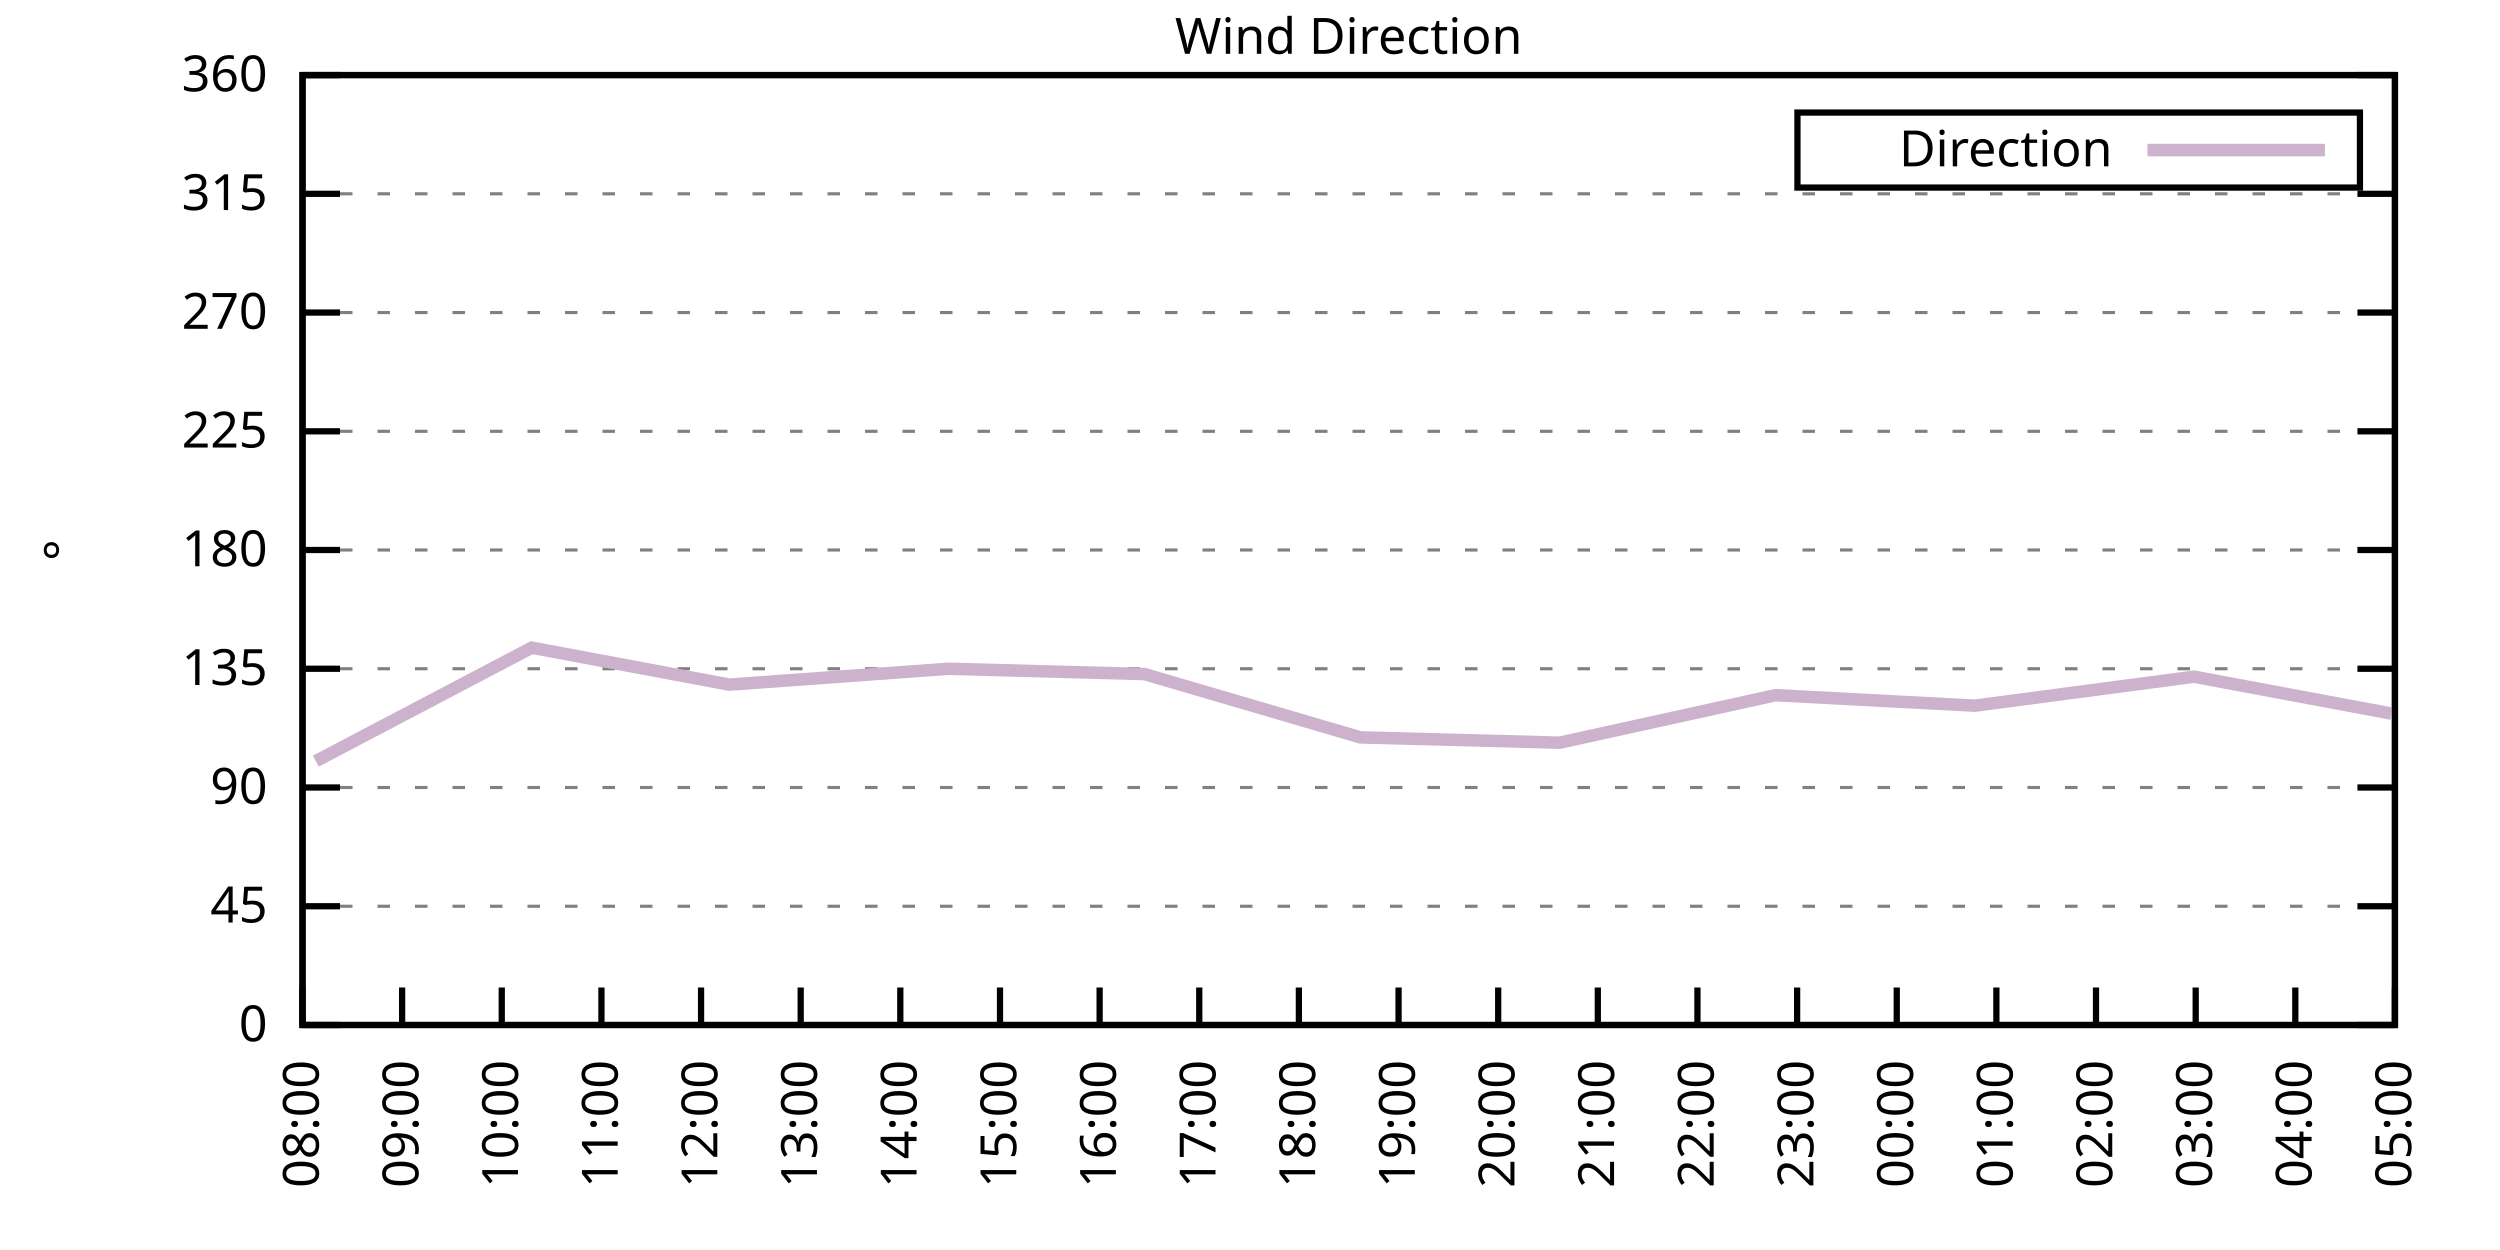
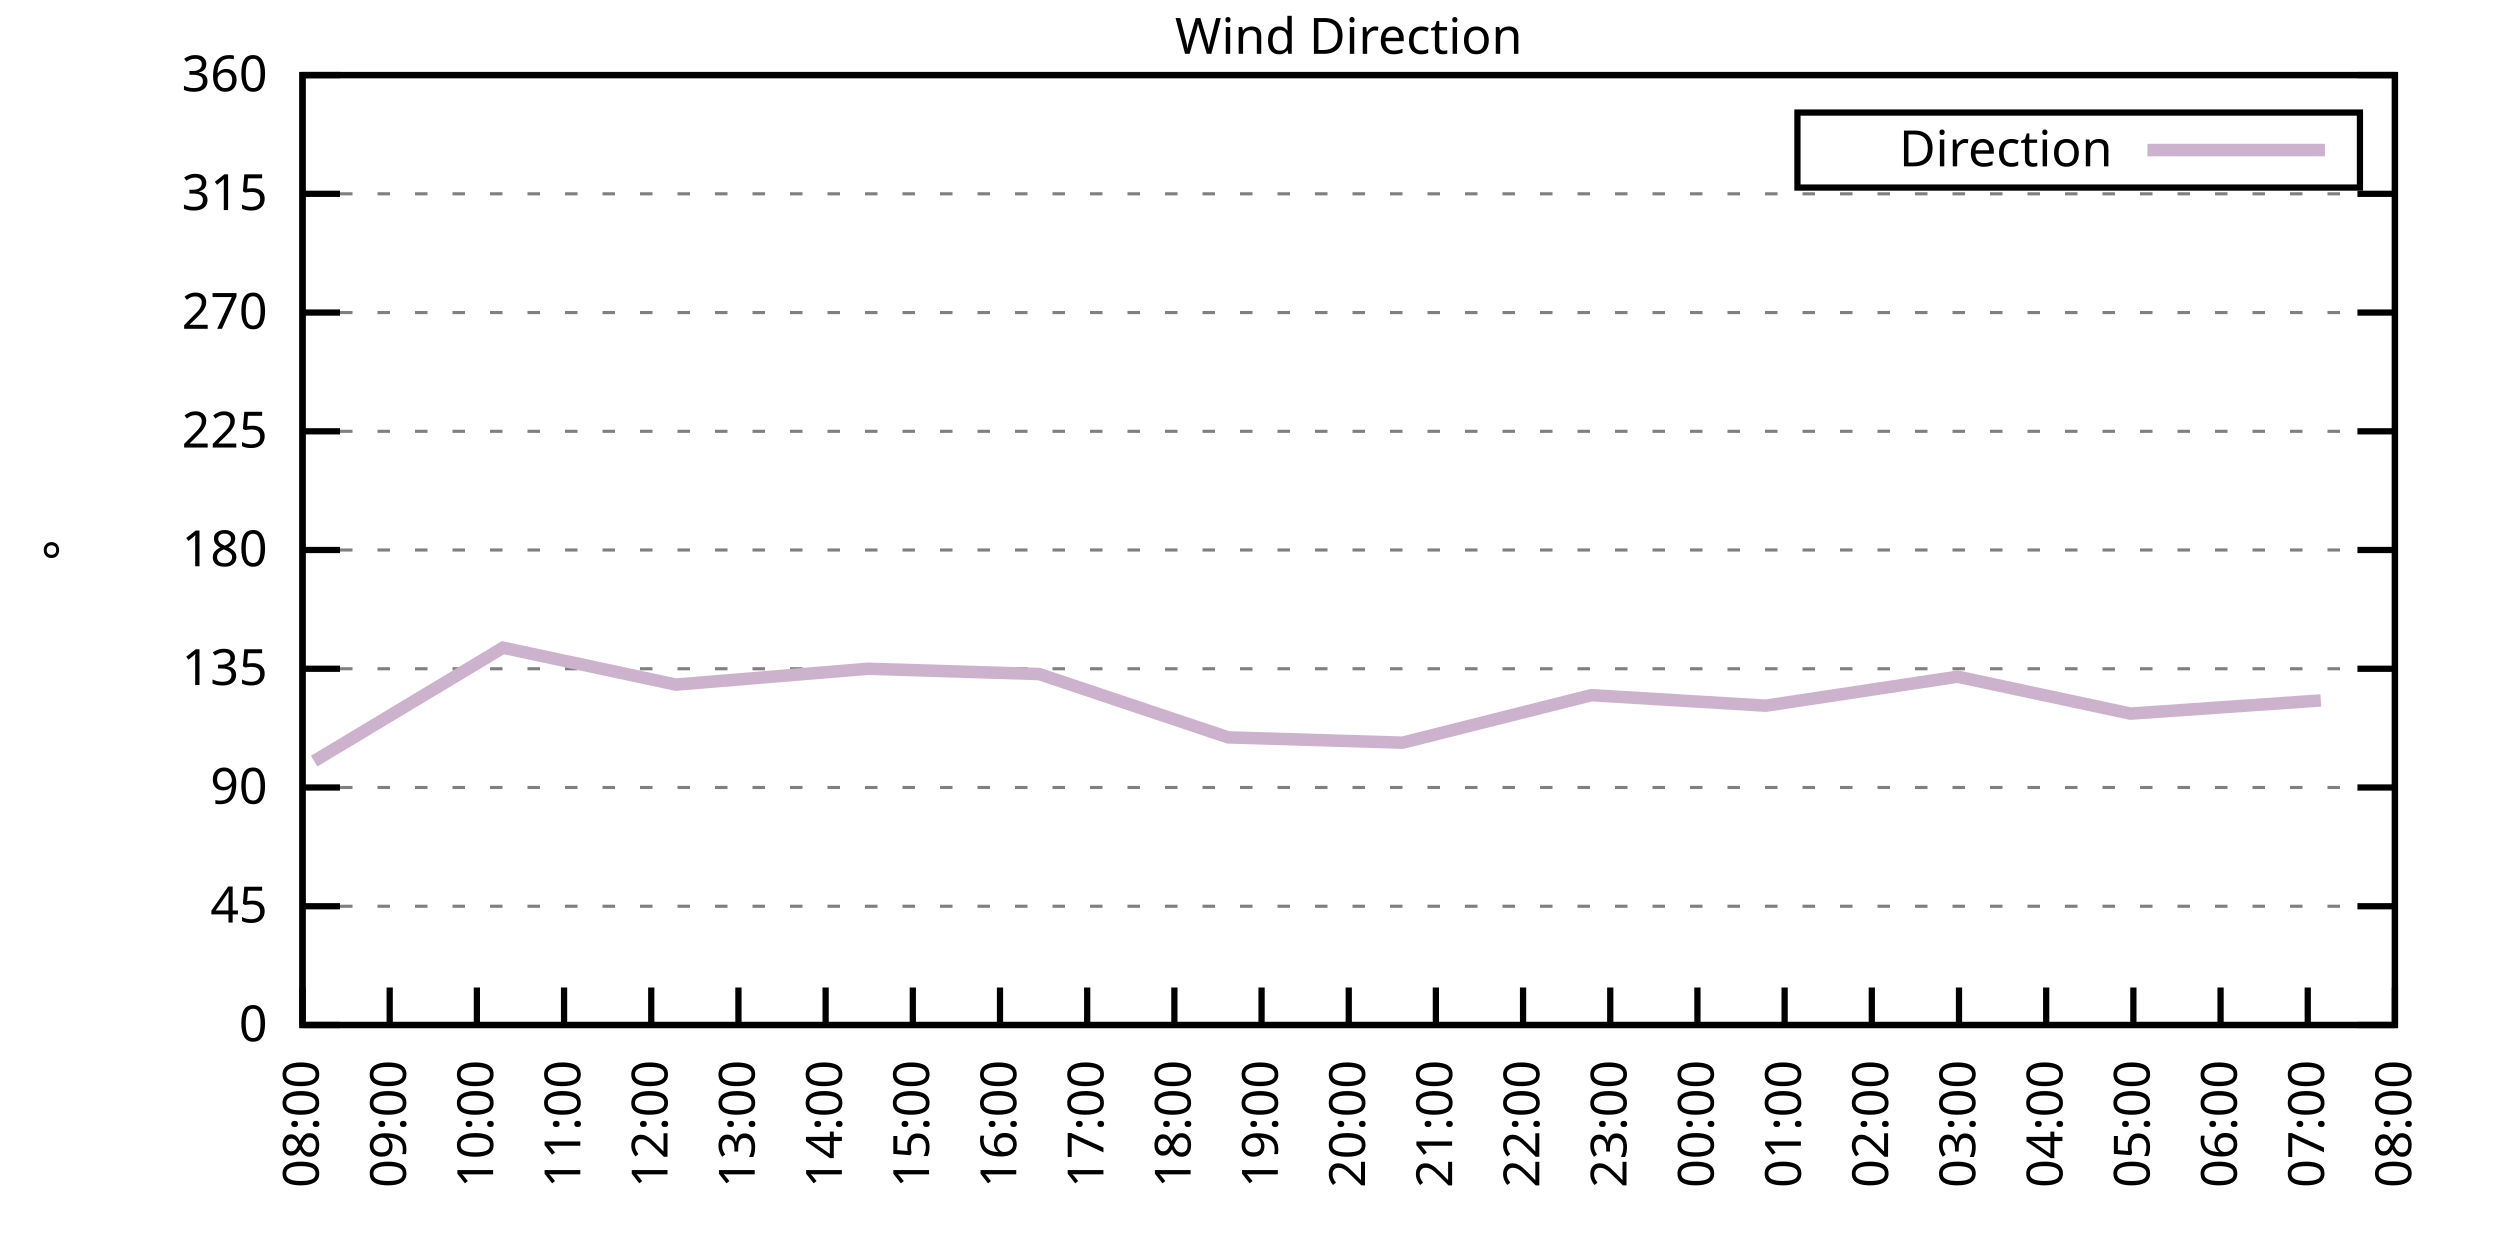
<svg xmlns="http://www.w3.org/2000/svg" xmlns:xlink="http://www.w3.org/1999/xlink" width="400" height="200" viewBox="0 0 400 200">
  <g id="gnuplot_canvas">
    <rect x="0" y="0" width="400" height="200" fill="none" />
    <defs>
      <circle id="gpDot" r="0.5" stroke-width="0.5" stroke="currentColor" />
      <path id="gpPt0" stroke-width="0.333" stroke="currentColor" d="M-1,0 h2 M0,-1 v2" />
      <path id="gpPt1" stroke-width="0.333" stroke="currentColor" d="M-1,-1 L1,1 M1,-1 L-1,1" />
      <path id="gpPt2" stroke-width="0.333" stroke="currentColor" d="M-1,0 L1,0 M0,-1 L0,1 M-1,-1 L1,1 M-1,1 L1,-1" />
      <rect id="gpPt3" stroke-width="0.333" stroke="currentColor" x="-1" y="-1" width="2" height="2" />
      <rect id="gpPt4" stroke-width="0.333" stroke="currentColor" fill="currentColor" x="-1" y="-1" width="2" height="2" />
      <circle id="gpPt5" stroke-width="0.333" stroke="currentColor" cx="0" cy="0" r="1" />
      <use xlink:href="#gpPt5" id="gpPt6" fill="currentColor" stroke="none" />
      <path id="gpPt7" stroke-width="0.333" stroke="currentColor" d="M0,-1.33 L-1.33,0.67 L1.33,0.67 z" />
      <use xlink:href="#gpPt7" id="gpPt8" fill="currentColor" stroke="none" />
      <use xlink:href="#gpPt7" id="gpPt9" stroke="currentColor" transform="rotate(180)" />
      <use xlink:href="#gpPt9" id="gpPt10" fill="currentColor" stroke="none" />
      <use xlink:href="#gpPt3" id="gpPt11" stroke="currentColor" transform="rotate(45)" />
      <use xlink:href="#gpPt11" id="gpPt12" fill="currentColor" stroke="none" />
      <path id="gpPt13" stroke-width="0.333" stroke="currentColor" d="M0,1.330 L1.265,0.411 L0.782,-1.067 L-0.782,-1.076 L-1.265,0.411 z" />
      <use xlink:href="#gpPt13" id="gpPt14" fill="currentColor" stroke="none" />
      <filter id="textbox" filterUnits="objectBoundingBox" x="0" y="0" height="1" width="1">
        <feFlood flood-color="white" flood-opacity="1" result="bgnd" />
        <feComposite in="SourceGraphic" in2="bgnd" operator="atop" />
      </filter>
      <filter id="greybox" filterUnits="objectBoundingBox" x="0" y="0" height="1" width="1">
        <feFlood flood-color="lightgrey" flood-opacity="1" result="grey" />
        <feComposite in="SourceGraphic" in2="grey" operator="atop" />
      </filter>
    </defs>
    <g fill="none" color="white" stroke="currentColor" stroke-width="1.00" stroke-linecap="butt" stroke-linejoin="miter">
</g>
    <g fill="none" color="black" stroke="currentColor" stroke-width="1.00" stroke-linecap="butt" stroke-linejoin="miter">
      <g stroke="none" shape-rendering="crispEdges">
        <polygon fill="rgb(255, 255, 255)" points="48.40,164.00 383.18,164.00 383.18,12.02 48.40,12.02 " />
      </g>
    </g>
    <g fill="none" color="black" stroke="currentColor" stroke-width="1.00" stroke-linecap="butt" stroke-linejoin="miter">
</g>
    <g fill="none" color="black" stroke="black" stroke-width="0.50" stroke-linecap="butt" stroke-linejoin="miter">
</g>
    <g fill="none" color="gray" stroke="currentColor" stroke-width="0.50" stroke-linecap="butt" stroke-linejoin="miter">
      <path stroke="gray" stroke-dasharray="2,4" class="gridline" d="M48.40,164.00 L383.19,164.00  " />
    </g>
    <g fill="none" color="gray" stroke="gray" stroke-width="1.00" stroke-linecap="butt" stroke-linejoin="miter">
</g>
    <g fill="none" color="black" stroke="currentColor" stroke-width="1.00" stroke-linecap="butt" stroke-linejoin="miter">
      <path stroke="black" d="M48.40,164.00 L54.40,164.00 M383.19,164.00 L377.19,164.00  " />
      <g transform="translate(42.80,166.60)" stroke="none" fill="black" font-family="Sans" font-size="8.00" text-anchor="end">
        <text>
          <tspan font-family="Sans"> 0</tspan>
        </text>
      </g>
    </g>
    <g fill="none" color="black" stroke="currentColor" stroke-width="1.00" stroke-linecap="butt" stroke-linejoin="miter">
</g>
    <g fill="none" color="black" stroke="black" stroke-width="0.50" stroke-linecap="butt" stroke-linejoin="miter">
</g>
    <g fill="none" color="gray" stroke="currentColor" stroke-width="0.50" stroke-linecap="butt" stroke-linejoin="miter">
      <path stroke="gray" stroke-dasharray="2,4" class="gridline" d="M48.40,145.00 L383.19,145.00  " />
    </g>
    <g fill="none" color="gray" stroke="gray" stroke-width="1.00" stroke-linecap="butt" stroke-linejoin="miter">
</g>
    <g fill="none" color="black" stroke="currentColor" stroke-width="1.00" stroke-linecap="butt" stroke-linejoin="miter">
      <path stroke="black" d="M48.40,145.00 L54.40,145.00 M383.19,145.00 L377.19,145.00  " />
      <g transform="translate(42.80,147.60)" stroke="none" fill="black" font-family="Sans" font-size="8.00" text-anchor="end">
        <text>
          <tspan font-family="Sans"> 45</tspan>
        </text>
      </g>
    </g>
    <g fill="none" color="black" stroke="currentColor" stroke-width="1.00" stroke-linecap="butt" stroke-linejoin="miter">
</g>
    <g fill="none" color="black" stroke="black" stroke-width="0.50" stroke-linecap="butt" stroke-linejoin="miter">
</g>
    <g fill="none" color="gray" stroke="currentColor" stroke-width="0.50" stroke-linecap="butt" stroke-linejoin="miter">
      <path stroke="gray" stroke-dasharray="2,4" class="gridline" d="M48.40,126.00 L383.19,126.00  " />
    </g>
    <g fill="none" color="gray" stroke="gray" stroke-width="1.00" stroke-linecap="butt" stroke-linejoin="miter">
</g>
    <g fill="none" color="black" stroke="currentColor" stroke-width="1.00" stroke-linecap="butt" stroke-linejoin="miter">
      <path stroke="black" d="M48.40,126.00 L54.40,126.00 M383.19,126.00 L377.19,126.00  " />
      <g transform="translate(42.80,128.60)" stroke="none" fill="black" font-family="Sans" font-size="8.00" text-anchor="end">
        <text>
          <tspan font-family="Sans"> 90</tspan>
        </text>
      </g>
    </g>
    <g fill="none" color="black" stroke="currentColor" stroke-width="1.00" stroke-linecap="butt" stroke-linejoin="miter">
</g>
    <g fill="none" color="black" stroke="black" stroke-width="0.50" stroke-linecap="butt" stroke-linejoin="miter">
</g>
    <g fill="none" color="gray" stroke="currentColor" stroke-width="0.50" stroke-linecap="butt" stroke-linejoin="miter">
      <path stroke="gray" stroke-dasharray="2,4" class="gridline" d="M48.40,107.00 L383.19,107.00  " />
    </g>
    <g fill="none" color="gray" stroke="gray" stroke-width="1.00" stroke-linecap="butt" stroke-linejoin="miter">
</g>
    <g fill="none" color="black" stroke="currentColor" stroke-width="1.00" stroke-linecap="butt" stroke-linejoin="miter">
      <path stroke="black" d="M48.40,107.00 L54.40,107.00 M383.19,107.00 L377.19,107.00  " />
      <g transform="translate(42.80,109.60)" stroke="none" fill="black" font-family="Sans" font-size="8.00" text-anchor="end">
        <text>
          <tspan font-family="Sans"> 135</tspan>
        </text>
      </g>
    </g>
    <g fill="none" color="black" stroke="currentColor" stroke-width="1.00" stroke-linecap="butt" stroke-linejoin="miter">
</g>
    <g fill="none" color="black" stroke="black" stroke-width="0.50" stroke-linecap="butt" stroke-linejoin="miter">
</g>
    <g fill="none" color="gray" stroke="currentColor" stroke-width="0.50" stroke-linecap="butt" stroke-linejoin="miter">
      <path stroke="gray" stroke-dasharray="2,4" class="gridline" d="M48.40,88.00 L383.19,88.00  " />
    </g>
    <g fill="none" color="gray" stroke="gray" stroke-width="1.00" stroke-linecap="butt" stroke-linejoin="miter">
</g>
    <g fill="none" color="black" stroke="currentColor" stroke-width="1.00" stroke-linecap="butt" stroke-linejoin="miter">
      <path stroke="black" d="M48.40,88.00 L54.40,88.00 M383.19,88.00 L377.19,88.00  " />
      <g transform="translate(42.80,90.60)" stroke="none" fill="black" font-family="Sans" font-size="8.00" text-anchor="end">
        <text>
          <tspan font-family="Sans"> 180</tspan>
        </text>
      </g>
    </g>
    <g fill="none" color="black" stroke="currentColor" stroke-width="1.00" stroke-linecap="butt" stroke-linejoin="miter">
</g>
    <g fill="none" color="black" stroke="black" stroke-width="0.50" stroke-linecap="butt" stroke-linejoin="miter">
</g>
    <g fill="none" color="gray" stroke="currentColor" stroke-width="0.50" stroke-linecap="butt" stroke-linejoin="miter">
      <path stroke="gray" stroke-dasharray="2,4" class="gridline" d="M48.40,69.01 L383.19,69.01  " />
    </g>
    <g fill="none" color="gray" stroke="gray" stroke-width="1.00" stroke-linecap="butt" stroke-linejoin="miter">
</g>
    <g fill="none" color="black" stroke="currentColor" stroke-width="1.00" stroke-linecap="butt" stroke-linejoin="miter">
      <path stroke="black" d="M48.40,69.01 L54.40,69.01 M383.19,69.01 L377.19,69.01  " />
      <g transform="translate(42.80,71.61)" stroke="none" fill="black" font-family="Sans" font-size="8.00" text-anchor="end">
        <text>
          <tspan font-family="Sans"> 225</tspan>
        </text>
      </g>
    </g>
    <g fill="none" color="black" stroke="currentColor" stroke-width="1.00" stroke-linecap="butt" stroke-linejoin="miter">
</g>
    <g fill="none" color="black" stroke="black" stroke-width="0.50" stroke-linecap="butt" stroke-linejoin="miter">
</g>
    <g fill="none" color="gray" stroke="currentColor" stroke-width="0.50" stroke-linecap="butt" stroke-linejoin="miter">
      <path stroke="gray" stroke-dasharray="2,4" class="gridline" d="M48.40,50.01 L383.19,50.01  " />
    </g>
    <g fill="none" color="gray" stroke="gray" stroke-width="1.00" stroke-linecap="butt" stroke-linejoin="miter">
</g>
    <g fill="none" color="black" stroke="currentColor" stroke-width="1.00" stroke-linecap="butt" stroke-linejoin="miter">
      <path stroke="black" d="M48.40,50.01 L54.40,50.01 M383.19,50.01 L377.19,50.01  " />
      <g transform="translate(42.80,52.61)" stroke="none" fill="black" font-family="Sans" font-size="8.00" text-anchor="end">
        <text>
          <tspan font-family="Sans"> 270</tspan>
        </text>
      </g>
    </g>
    <g fill="none" color="black" stroke="currentColor" stroke-width="1.00" stroke-linecap="butt" stroke-linejoin="miter">
</g>
    <g fill="none" color="black" stroke="black" stroke-width="0.50" stroke-linecap="butt" stroke-linejoin="miter">
</g>
    <g fill="none" color="gray" stroke="currentColor" stroke-width="0.50" stroke-linecap="butt" stroke-linejoin="miter">
      <path stroke="gray" stroke-dasharray="2,4" class="gridline" d="M48.40,31.01 L383.19,31.01  " />
    </g>
    <g fill="none" color="gray" stroke="gray" stroke-width="1.00" stroke-linecap="butt" stroke-linejoin="miter">
</g>
    <g fill="none" color="black" stroke="currentColor" stroke-width="1.00" stroke-linecap="butt" stroke-linejoin="miter">
      <path stroke="black" d="M48.40,31.01 L54.40,31.01 M383.19,31.01 L377.19,31.01  " />
      <g transform="translate(42.80,33.61)" stroke="none" fill="black" font-family="Sans" font-size="8.00" text-anchor="end">
        <text>
          <tspan font-family="Sans"> 315</tspan>
        </text>
      </g>
    </g>
    <g fill="none" color="black" stroke="currentColor" stroke-width="1.00" stroke-linecap="butt" stroke-linejoin="miter">
</g>
    <g fill="none" color="black" stroke="black" stroke-width="0.50" stroke-linecap="butt" stroke-linejoin="miter">
</g>
    <g fill="none" color="gray" stroke="currentColor" stroke-width="0.50" stroke-linecap="butt" stroke-linejoin="miter">
      <path stroke="gray" stroke-dasharray="2,4" class="gridline" d="M48.40,12.01 L383.19,12.01  " />
    </g>
    <g fill="none" color="gray" stroke="gray" stroke-width="1.00" stroke-linecap="butt" stroke-linejoin="miter">
</g>
    <g fill="none" color="black" stroke="currentColor" stroke-width="1.00" stroke-linecap="butt" stroke-linejoin="miter">
      <path stroke="black" d="M48.40,12.01 L54.40,12.01 M383.19,12.01 L377.19,12.01  " />
      <g transform="translate(42.80,14.61)" stroke="none" fill="black" font-family="Sans" font-size="8.00" text-anchor="end">
        <text>
          <tspan font-family="Sans"> 360</tspan>
        </text>
      </g>
    </g>
    <g fill="none" color="black" stroke="currentColor" stroke-width="1.00" stroke-linecap="butt" stroke-linejoin="miter">
      <path stroke="black" d="M48.40,164.00 L48.40,158.00  " />
      <g transform="translate(51.00,169.60) rotate(270.00)" stroke="none" fill="black" font-family="Sans" font-size="8.00" text-anchor="end">
        <text>
          <tspan font-family="Sans">08:00</tspan>
        </text>
      </g>
    </g>
    <g fill="none" color="black" stroke="currentColor" stroke-width="1.00" stroke-linecap="butt" stroke-linejoin="miter">
-       <path stroke="black" d="M64.34,164.00 L64.34,158.00  " />
-       <g transform="translate(66.94,169.60) rotate(270.00)" stroke="none" fill="black" font-family="Sans" font-size="8.00" text-anchor="end">
+       <path stroke="black" d="M62.35,164.00 L62.35,158.00  " />
+       <g transform="translate(64.95,169.60) rotate(270.00)" stroke="none" fill="black" font-family="Sans" font-size="8.00" text-anchor="end">
        <text>
          <tspan font-family="Sans">09:00</tspan>
        </text>
      </g>
    </g>
    <g fill="none" color="black" stroke="currentColor" stroke-width="1.00" stroke-linecap="butt" stroke-linejoin="miter">
-       <path stroke="black" d="M80.28,164.00 L80.28,158.00  " />
-       <g transform="translate(82.88,169.60) rotate(270.00)" stroke="none" fill="black" font-family="Sans" font-size="8.00" text-anchor="end">
+       <path stroke="black" d="M76.30,164.00 L76.30,158.00  " />
+       <g transform="translate(78.90,169.60) rotate(270.00)" stroke="none" fill="black" font-family="Sans" font-size="8.00" text-anchor="end">
        <text>
          <tspan font-family="Sans">10:00</tspan>
        </text>
      </g>
    </g>
    <g fill="none" color="black" stroke="currentColor" stroke-width="1.00" stroke-linecap="butt" stroke-linejoin="miter">
-       <path stroke="black" d="M96.23,164.00 L96.23,158.00  " />
-       <g transform="translate(98.83,169.60) rotate(270.00)" stroke="none" fill="black" font-family="Sans" font-size="8.00" text-anchor="end">
+       <path stroke="black" d="M90.25,164.00 L90.25,158.00  " />
+       <g transform="translate(92.85,169.60) rotate(270.00)" stroke="none" fill="black" font-family="Sans" font-size="8.00" text-anchor="end">
        <text>
          <tspan font-family="Sans">11:00</tspan>
        </text>
      </g>
    </g>
    <g fill="none" color="black" stroke="currentColor" stroke-width="1.00" stroke-linecap="butt" stroke-linejoin="miter">
-       <path stroke="black" d="M112.17,164.00 L112.17,158.00  " />
-       <g transform="translate(114.77,169.60) rotate(270.00)" stroke="none" fill="black" font-family="Sans" font-size="8.00" text-anchor="end">
+       <path stroke="black" d="M104.20,164.00 L104.20,158.00  " />
+       <g transform="translate(106.80,169.60) rotate(270.00)" stroke="none" fill="black" font-family="Sans" font-size="8.00" text-anchor="end">
        <text>
          <tspan font-family="Sans">12:00</tspan>
        </text>
      </g>
    </g>
    <g fill="none" color="black" stroke="currentColor" stroke-width="1.00" stroke-linecap="butt" stroke-linejoin="miter">
-       <path stroke="black" d="M128.11,164.00 L128.11,158.00  " />
-       <g transform="translate(130.71,169.60) rotate(270.00)" stroke="none" fill="black" font-family="Sans" font-size="8.00" text-anchor="end">
+       <path stroke="black" d="M118.15,164.00 L118.15,158.00  " />
+       <g transform="translate(120.75,169.60) rotate(270.00)" stroke="none" fill="black" font-family="Sans" font-size="8.00" text-anchor="end">
        <text>
          <tspan font-family="Sans">13:00</tspan>
        </text>
      </g>
    </g>
    <g fill="none" color="black" stroke="currentColor" stroke-width="1.00" stroke-linecap="butt" stroke-linejoin="miter">
-       <path stroke="black" d="M144.05,164.00 L144.05,158.00  " />
-       <g transform="translate(146.65,169.60) rotate(270.00)" stroke="none" fill="black" font-family="Sans" font-size="8.00" text-anchor="end">
+       <path stroke="black" d="M132.10,164.00 L132.10,158.00  " />
+       <g transform="translate(134.70,169.60) rotate(270.00)" stroke="none" fill="black" font-family="Sans" font-size="8.00" text-anchor="end">
        <text>
          <tspan font-family="Sans">14:00</tspan>
+         </text>
+       </g>
+     </g>
+     <g fill="none" color="black" stroke="currentColor" stroke-width="1.00" stroke-linecap="butt" stroke-linejoin="miter">
+       <path stroke="black" d="M146.05,164.00 L146.05,158.00  " />
+       <g transform="translate(148.65,169.60) rotate(270.00)" stroke="none" fill="black" font-family="Sans" font-size="8.00" text-anchor="end">
+         <text>
+           <tspan font-family="Sans">15:00</tspan>
        </text>
      </g>
    </g>
    <g fill="none" color="black" stroke="currentColor" stroke-width="1.00" stroke-linecap="butt" stroke-linejoin="miter">
      <path stroke="black" d="M160.00,164.00 L160.00,158.00  " />
      <g transform="translate(162.60,169.60) rotate(270.00)" stroke="none" fill="black" font-family="Sans" font-size="8.00" text-anchor="end">
        <text>
-           <tspan font-family="Sans">15:00</tspan>
-         </text>
-       </g>
-     </g>
-     <g fill="none" color="black" stroke="currentColor" stroke-width="1.00" stroke-linecap="butt" stroke-linejoin="miter">
-       <path stroke="black" d="M175.94,164.00 L175.94,158.00  " />
-       <g transform="translate(178.54,169.60) rotate(270.00)" stroke="none" fill="black" font-family="Sans" font-size="8.00" text-anchor="end">
-         <text>
          <tspan font-family="Sans">16:00</tspan>
        </text>
      </g>
    </g>
    <g fill="none" color="black" stroke="currentColor" stroke-width="1.00" stroke-linecap="butt" stroke-linejoin="miter">
-       <path stroke="black" d="M191.88,164.00 L191.88,158.00  " />
-       <g transform="translate(194.48,169.60) rotate(270.00)" stroke="none" fill="black" font-family="Sans" font-size="8.00" text-anchor="end">
+       <path stroke="black" d="M173.95,164.00 L173.95,158.00  " />
+       <g transform="translate(176.55,169.60) rotate(270.00)" stroke="none" fill="black" font-family="Sans" font-size="8.00" text-anchor="end">
        <text>
          <tspan font-family="Sans">17:00</tspan>
        </text>
      </g>
    </g>
    <g fill="none" color="black" stroke="currentColor" stroke-width="1.00" stroke-linecap="butt" stroke-linejoin="miter">
-       <path stroke="black" d="M207.82,164.00 L207.82,158.00  " />
-       <g transform="translate(210.42,169.60) rotate(270.00)" stroke="none" fill="black" font-family="Sans" font-size="8.00" text-anchor="end">
+       <path stroke="black" d="M187.90,164.00 L187.90,158.00  " />
+       <g transform="translate(190.50,169.60) rotate(270.00)" stroke="none" fill="black" font-family="Sans" font-size="8.00" text-anchor="end">
        <text>
          <tspan font-family="Sans">18:00</tspan>
        </text>
      </g>
    </g>
    <g fill="none" color="black" stroke="currentColor" stroke-width="1.00" stroke-linecap="butt" stroke-linejoin="miter">
-       <path stroke="black" d="M223.77,164.00 L223.77,158.00  " />
-       <g transform="translate(226.37,169.60) rotate(270.00)" stroke="none" fill="black" font-family="Sans" font-size="8.00" text-anchor="end">
+       <path stroke="black" d="M201.85,164.00 L201.85,158.00  " />
+       <g transform="translate(204.45,169.60) rotate(270.00)" stroke="none" fill="black" font-family="Sans" font-size="8.00" text-anchor="end">
        <text>
          <tspan font-family="Sans">19:00</tspan>
        </text>
      </g>
    </g>
    <g fill="none" color="black" stroke="currentColor" stroke-width="1.00" stroke-linecap="butt" stroke-linejoin="miter">
-       <path stroke="black" d="M239.71,164.00 L239.71,158.00  " />
-       <g transform="translate(242.31,169.60) rotate(270.00)" stroke="none" fill="black" font-family="Sans" font-size="8.00" text-anchor="end">
+       <path stroke="black" d="M215.80,164.00 L215.80,158.00  " />
+       <g transform="translate(218.40,169.60) rotate(270.00)" stroke="none" fill="black" font-family="Sans" font-size="8.00" text-anchor="end">
        <text>
          <tspan font-family="Sans">20:00</tspan>
        </text>
      </g>
    </g>
    <g fill="none" color="black" stroke="currentColor" stroke-width="1.00" stroke-linecap="butt" stroke-linejoin="miter">
-       <path stroke="black" d="M255.65,164.00 L255.65,158.00  " />
-       <g transform="translate(258.25,169.60) rotate(270.00)" stroke="none" fill="black" font-family="Sans" font-size="8.00" text-anchor="end">
+       <path stroke="black" d="M229.74,164.00 L229.74,158.00  " />
+       <g transform="translate(232.34,169.60) rotate(270.00)" stroke="none" fill="black" font-family="Sans" font-size="8.00" text-anchor="end">
        <text>
          <tspan font-family="Sans">21:00</tspan>
+         </text>
+       </g>
+     </g>
+     <g fill="none" color="black" stroke="currentColor" stroke-width="1.00" stroke-linecap="butt" stroke-linejoin="miter">
+       <path stroke="black" d="M243.69,164.00 L243.69,158.00  " />
+       <g transform="translate(246.29,169.60) rotate(270.00)" stroke="none" fill="black" font-family="Sans" font-size="8.00" text-anchor="end">
+         <text>
+           <tspan font-family="Sans">22:00</tspan>
+         </text>
+       </g>
+     </g>
+     <g fill="none" color="black" stroke="currentColor" stroke-width="1.00" stroke-linecap="butt" stroke-linejoin="miter">
+       <path stroke="black" d="M257.64,164.00 L257.64,158.00  " />
+       <g transform="translate(260.24,169.60) rotate(270.00)" stroke="none" fill="black" font-family="Sans" font-size="8.00" text-anchor="end">
+         <text>
+           <tspan font-family="Sans">23:00</tspan>
        </text>
      </g>
    </g>
    <g fill="none" color="black" stroke="currentColor" stroke-width="1.00" stroke-linecap="butt" stroke-linejoin="miter">
      <path stroke="black" d="M271.59,164.00 L271.59,158.00  " />
      <g transform="translate(274.19,169.60) rotate(270.00)" stroke="none" fill="black" font-family="Sans" font-size="8.00" text-anchor="end">
        <text>
-           <tspan font-family="Sans">22:00</tspan>
-         </text>
-       </g>
-     </g>
-     <g fill="none" color="black" stroke="currentColor" stroke-width="1.00" stroke-linecap="butt" stroke-linejoin="miter">
-       <path stroke="black" d="M287.54,164.00 L287.54,158.00  " />
-       <g transform="translate(290.14,169.60) rotate(270.00)" stroke="none" fill="black" font-family="Sans" font-size="8.00" text-anchor="end">
-         <text>
-           <tspan font-family="Sans">23:00</tspan>
-         </text>
-       </g>
-     </g>
-     <g fill="none" color="black" stroke="currentColor" stroke-width="1.00" stroke-linecap="butt" stroke-linejoin="miter">
-       <path stroke="black" d="M303.48,164.00 L303.48,158.00  " />
-       <g transform="translate(306.08,169.60) rotate(270.00)" stroke="none" fill="black" font-family="Sans" font-size="8.00" text-anchor="end">
-         <text>
          <tspan font-family="Sans">00:00</tspan>
        </text>
      </g>
    </g>
    <g fill="none" color="black" stroke="currentColor" stroke-width="1.00" stroke-linecap="butt" stroke-linejoin="miter">
-       <path stroke="black" d="M319.42,164.00 L319.42,158.00  " />
-       <g transform="translate(322.02,169.60) rotate(270.00)" stroke="none" fill="black" font-family="Sans" font-size="8.00" text-anchor="end">
+       <path stroke="black" d="M285.54,164.00 L285.54,158.00  " />
+       <g transform="translate(288.14,169.60) rotate(270.00)" stroke="none" fill="black" font-family="Sans" font-size="8.00" text-anchor="end">
        <text>
          <tspan font-family="Sans">01:00</tspan>
        </text>
      </g>
    </g>
    <g fill="none" color="black" stroke="currentColor" stroke-width="1.00" stroke-linecap="butt" stroke-linejoin="miter">
-       <path stroke="black" d="M335.36,164.00 L335.36,158.00  " />
-       <g transform="translate(337.96,169.60) rotate(270.00)" stroke="none" fill="black" font-family="Sans" font-size="8.00" text-anchor="end">
+       <path stroke="black" d="M299.49,164.00 L299.49,158.00  " />
+       <g transform="translate(302.09,169.60) rotate(270.00)" stroke="none" fill="black" font-family="Sans" font-size="8.00" text-anchor="end">
        <text>
          <tspan font-family="Sans">02:00</tspan>
        </text>
      </g>
    </g>
    <g fill="none" color="black" stroke="currentColor" stroke-width="1.00" stroke-linecap="butt" stroke-linejoin="miter">
-       <path stroke="black" d="M351.31,164.00 L351.31,158.00  " />
-       <g transform="translate(353.91,169.60) rotate(270.00)" stroke="none" fill="black" font-family="Sans" font-size="8.00" text-anchor="end">
+       <path stroke="black" d="M313.44,164.00 L313.44,158.00  " />
+       <g transform="translate(316.04,169.60) rotate(270.00)" stroke="none" fill="black" font-family="Sans" font-size="8.00" text-anchor="end">
        <text>
          <tspan font-family="Sans">03:00</tspan>
        </text>
      </g>
    </g>
    <g fill="none" color="black" stroke="currentColor" stroke-width="1.00" stroke-linecap="butt" stroke-linejoin="miter">
-       <path stroke="black" d="M367.25,164.00 L367.25,158.00  " />
-       <g transform="translate(369.85,169.60) rotate(270.00)" stroke="none" fill="black" font-family="Sans" font-size="8.00" text-anchor="end">
+       <path stroke="black" d="M327.39,164.00 L327.39,158.00  " />
+       <g transform="translate(329.99,169.60) rotate(270.00)" stroke="none" fill="black" font-family="Sans" font-size="8.00" text-anchor="end">
        <text>
          <tspan font-family="Sans">04:00</tspan>
+         </text>
+       </g>
+     </g>
+     <g fill="none" color="black" stroke="currentColor" stroke-width="1.00" stroke-linecap="butt" stroke-linejoin="miter">
+       <path stroke="black" d="M341.34,164.00 L341.34,158.00  " />
+       <g transform="translate(343.94,169.60) rotate(270.00)" stroke="none" fill="black" font-family="Sans" font-size="8.00" text-anchor="end">
+         <text>
+           <tspan font-family="Sans">05:00</tspan>
+         </text>
+       </g>
+     </g>
+     <g fill="none" color="black" stroke="currentColor" stroke-width="1.00" stroke-linecap="butt" stroke-linejoin="miter">
+       <path stroke="black" d="M355.29,164.00 L355.29,158.00  " />
+       <g transform="translate(357.89,169.60) rotate(270.00)" stroke="none" fill="black" font-family="Sans" font-size="8.00" text-anchor="end">
+         <text>
+           <tspan font-family="Sans">06:00</tspan>
+         </text>
+       </g>
+     </g>
+     <g fill="none" color="black" stroke="currentColor" stroke-width="1.00" stroke-linecap="butt" stroke-linejoin="miter">
+       <path stroke="black" d="M369.24,164.00 L369.24,158.00  " />
+       <g transform="translate(371.84,169.60) rotate(270.00)" stroke="none" fill="black" font-family="Sans" font-size="8.00" text-anchor="end">
+         <text>
+           <tspan font-family="Sans">07:00</tspan>
        </text>
      </g>
    </g>
    <g fill="none" color="black" stroke="currentColor" stroke-width="1.00" stroke-linecap="butt" stroke-linejoin="miter">
      <path stroke="black" d="M383.19,164.00 L383.19,158.00  " />
      <g transform="translate(385.79,169.60) rotate(270.00)" stroke="none" fill="black" font-family="Sans" font-size="8.00" text-anchor="end">
        <text>
-           <tspan font-family="Sans">05:00</tspan>
+           <tspan font-family="Sans">08:00</tspan>
        </text>
      </g>
    </g>
    <g fill="none" color="black" stroke="currentColor" stroke-width="1.00" stroke-linecap="butt" stroke-linejoin="miter">
</g>
    <g fill="none" color="black" stroke="currentColor" stroke-width="1.00" stroke-linecap="butt" stroke-linejoin="miter">
      <path stroke="black" d="M48.40,12.01 L48.40,164.00 L383.19,164.00 L383.19,12.01 L48.40,12.01 Z  " />
    </g>
    <g fill="none" color="black" stroke="currentColor" stroke-width="1.00" stroke-linecap="butt" stroke-linejoin="miter">
</g>
    <g fill="none" color="black" stroke="currentColor" stroke-width="1.00" stroke-linecap="butt" stroke-linejoin="miter">
      <path stroke="black" d="M287.59,30.01 L287.59,18.01 L377.59,18.01 L377.59,30.01 L287.59,30.01 Z  " />
    </g>
    <g id="Wind_direction_plot_1">
      <g fill="none" color="white" stroke="black" stroke-width="2.00" stroke-linecap="butt" stroke-linejoin="miter">
</g>
      <g fill="none" color="black" stroke="currentColor" stroke-width="2.00" stroke-linecap="butt" stroke-linejoin="miter">
        <g transform="translate(337.99,26.61)" stroke="none" fill="black" font-family="Sans" font-size="8.00" text-anchor="end">
          <text>
            <tspan font-family="Sans">Direction</tspan>
          </text>
        </g>
      </g>
      <g fill="none" color="black" stroke="currentColor" stroke-width="2.00" stroke-linecap="butt" stroke-linejoin="miter">
-         <path stroke="rgb(204, 178, 204)" d="M343.59,24.01 L371.99,24.01 M50.53,121.78 L85.07,103.63 L116.69,109.54 L151.76,107.00 L183.11,107.85 L217.65,117.98   L249.54,118.83 L284.08,111.23 L315.97,112.91 L351.04,108.27 L382.66,114.18  " />
+         <path stroke="rgb(204, 178, 204)" d="M343.59,24.01 L371.99,24.01 M50.26,121.78 L80.48,103.63 L108.15,109.54 L138.84,107.00 L166.27,107.85 L196.50,117.98   L224.40,118.83 L254.62,111.23 L282.52,112.91 L313.21,108.27 L340.88,114.18 L371.33,112.07  " />
      </g>
    </g>
    <g fill="none" color="black" stroke="currentColor" stroke-width="2.00" stroke-linecap="butt" stroke-linejoin="miter">
</g>
    <g fill="none" color="black" stroke="black" stroke-width="1.00" stroke-linecap="butt" stroke-linejoin="miter">
</g>
    <g fill="none" color="black" stroke="currentColor" stroke-width="1.00" stroke-linecap="butt" stroke-linejoin="miter">
      <path stroke="black" d="M48.40,12.01 L48.40,164.00 L383.19,164.00 L383.19,12.01 L48.40,12.01 Z  " />
      <g transform="translate(12.80,88.01) rotate(270.00)" stroke="none" fill="black" font-family="Sans" font-size="8.00" text-anchor="middle">
        <text>
          <tspan font-family="Sans">°</tspan>
        </text>
      </g>
    </g>
    <g fill="none" color="black" stroke="currentColor" stroke-width="1.00" stroke-linecap="butt" stroke-linejoin="miter">
</g>
    <g fill="none" color="black" stroke="currentColor" stroke-width="1.00" stroke-linecap="butt" stroke-linejoin="miter">
      <g transform="translate(215.79,8.61)" stroke="none" fill="black" font-family="Sans" font-size="8.00" text-anchor="middle">
        <text>
          <tspan font-family="Sans">Wind Direction</tspan>
        </text>
      </g>
    </g>
    <g fill="none" color="black" stroke="currentColor" stroke-width="1.00" stroke-linecap="butt" stroke-linejoin="miter">
</g>
  </g>
</svg>
